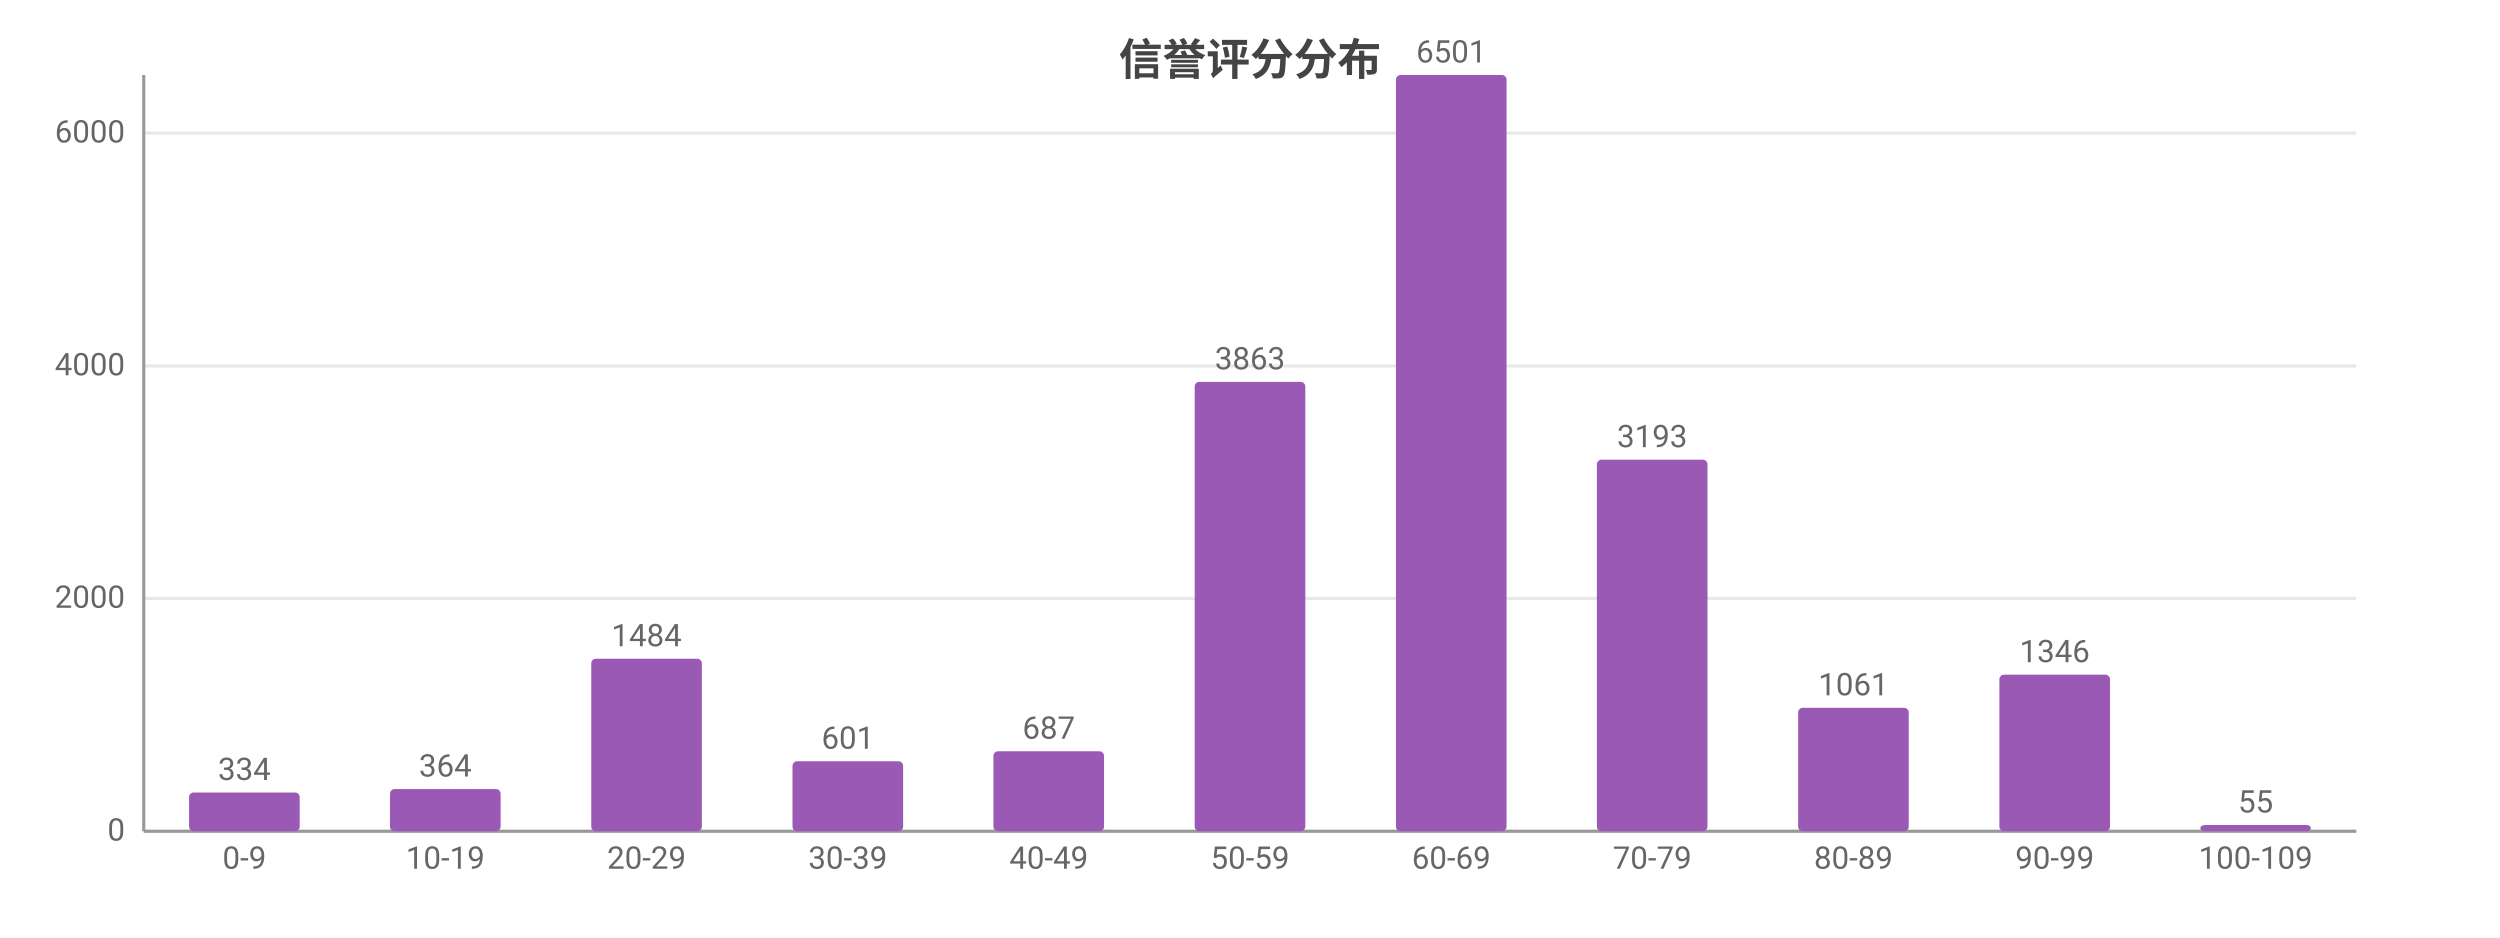
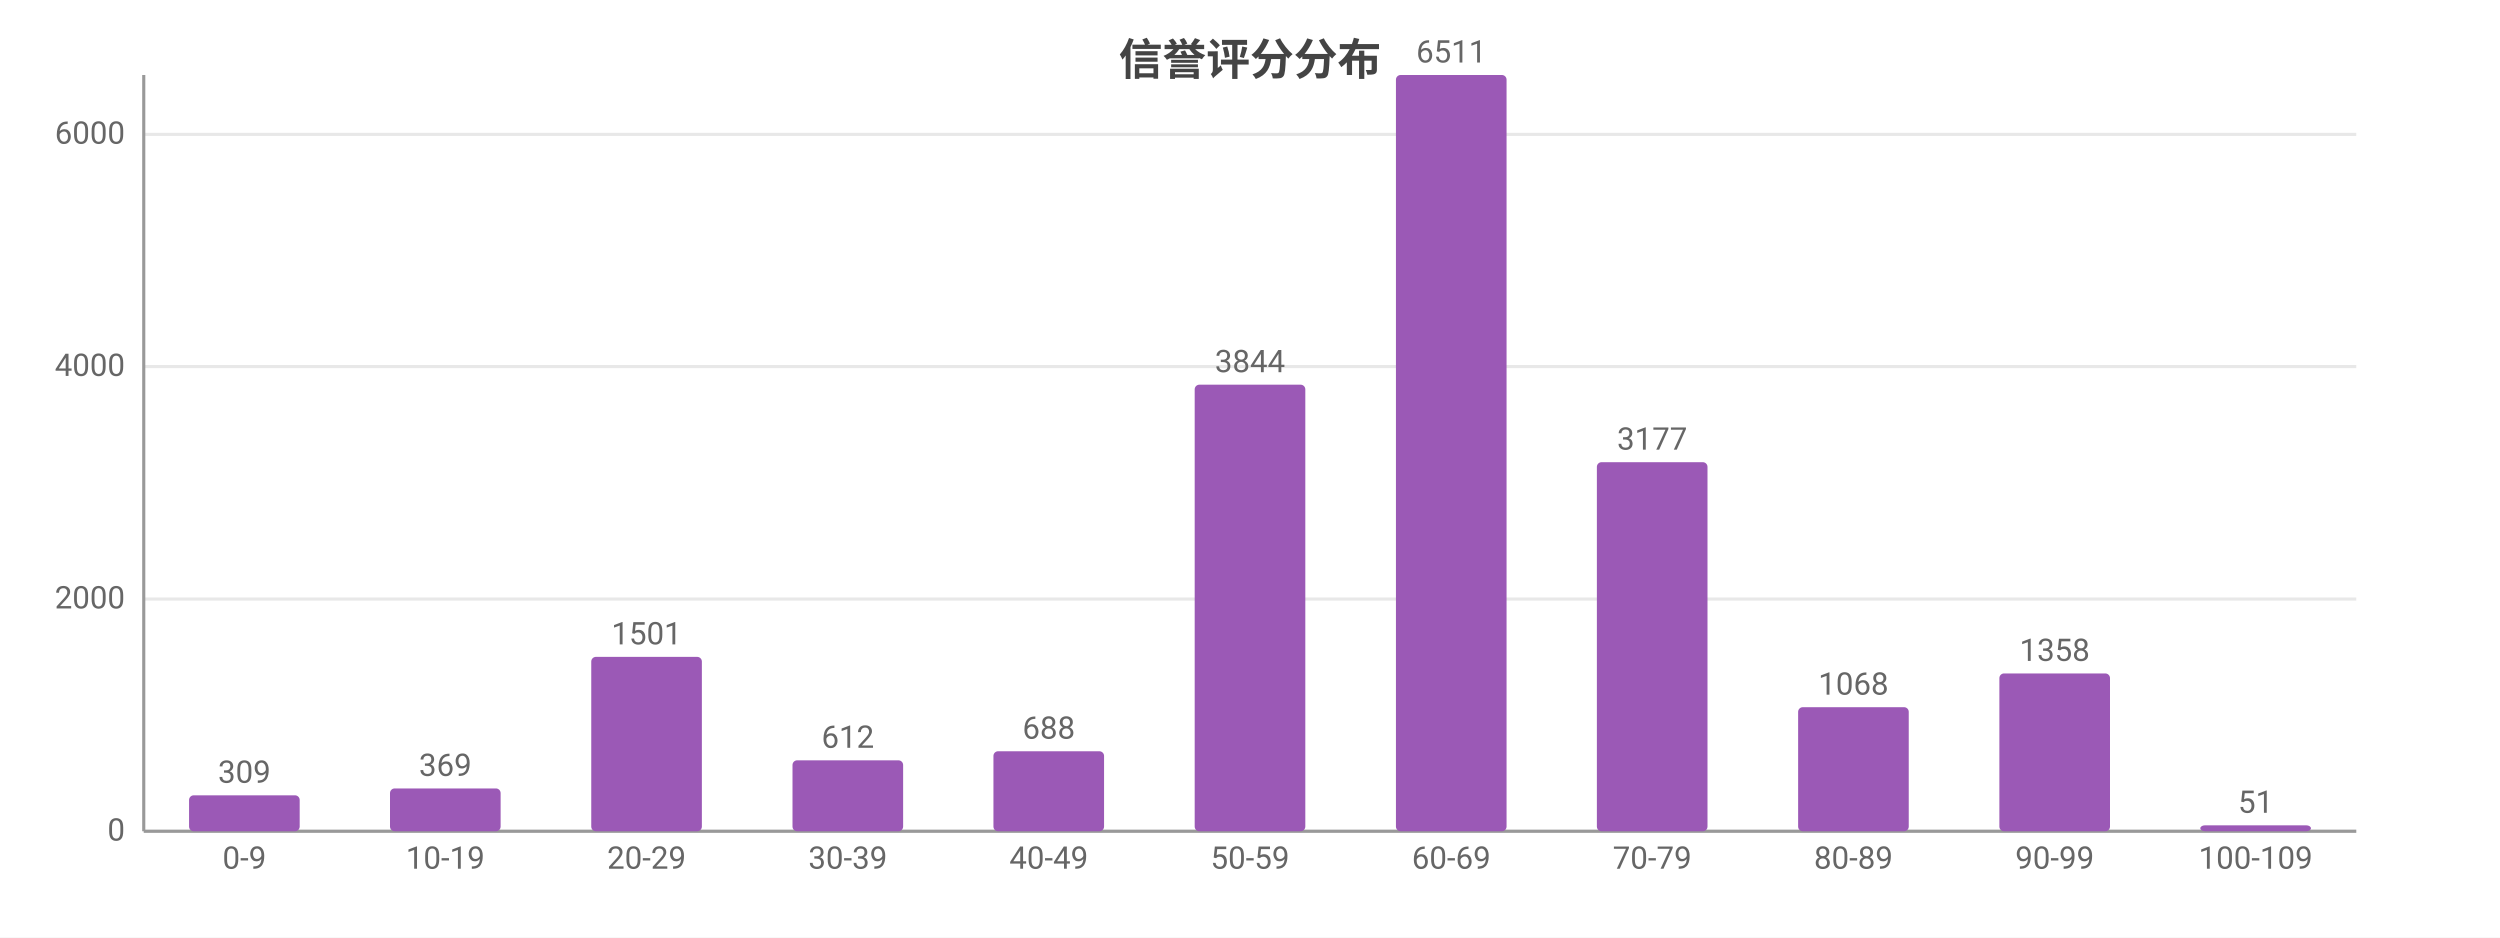
<svg xmlns="http://www.w3.org/2000/svg" width="800" height="300" viewBox="0 0 800 300">
  <rect width="800" height="300" fill="#ffffff" />
  <style>text{font-family:system-ui,-apple-system,'Segoe UI',Roboto,'PingFang SC','Microsoft YaHei','Noto Sans CJK SC',sans-serif}.g{stroke:#e8e8e8;stroke-width:1}.a{stroke:#999;stroke-width:1}.t{font-size:10px;fill:#666}.m{font-size:10px;text-anchor:middle;fill:#666}.e{font-size:10px;text-anchor:end;fill:#666}.l{font-size:11px;fill:#333}.tt{font-size:14px;font-weight:600;text-anchor:middle;fill:#444}.em{font-size:13px;text-anchor:middle;fill:#999}</style>
  <text class="tt" x="400.0" y="24">信誉评分分布</text>
  <line class="g" x1="46" y1="266" x2="754" y2="266" />
  <text class="e" x="40" y="269">0</text>
-   <line class="g" x1="46" y1="191.5" x2="754" y2="191.5" />
-   <text class="e" x="40" y="194.5">2000</text>
-   <line class="g" x1="46" y1="117.1" x2="754" y2="117.1" />
-   <text class="e" x="40" y="120.1">4000</text>
-   <line class="g" x1="46" y1="42.6" x2="754" y2="42.6" />
-   <text class="e" x="40" y="45.6">6000</text>
+   <line class="g" x1="46" y1="191.7" x2="754" y2="191.7" />
+   <text class="e" x="40" y="194.7">2000</text>
+   <line class="g" x1="46" y1="117.3" x2="754" y2="117.3" />
+   <text class="e" x="40" y="120.3">4000</text>
+   <line class="g" x1="46" y1="43.0" x2="754" y2="43.0" />
+   <text class="e" x="40" y="46.0">6000</text>
  <line class="a" x1="46" y1="24" x2="46" y2="266" />
  <line class="a" x1="46" y1="266" x2="754" y2="266" />
-   <rect x="60.5" y="253.6" width="35.4" height="12.4" fill="#9b59b6" rx="1.5" />
-   <text class="m" x="78.2" y="249.6">334</text>
+   <rect x="60.5" y="254.5" width="35.4" height="11.5" fill="#9b59b6" rx="1.5" />
+   <text class="m" x="78.2" y="250.5">309</text>
  <text class="m" x="78.2" y="278">0-9</text>
-   <rect x="124.8" y="252.5" width="35.4" height="13.5" fill="#9b59b6" rx="1.5" />
-   <text class="m" x="142.5" y="248.5">364</text>
+   <rect x="124.8" y="252.3" width="35.4" height="13.7" fill="#9b59b6" rx="1.5" />
+   <text class="m" x="142.5" y="248.3">369</text>
  <text class="m" x="142.5" y="278">10-19</text>
-   <rect x="189.2" y="210.8" width="35.4" height="55.2" fill="#9b59b6" rx="1.5" />
-   <text class="m" x="206.9" y="206.8">1484</text>
+   <rect x="189.2" y="210.2" width="35.4" height="55.8" fill="#9b59b6" rx="1.5" />
+   <text class="m" x="206.9" y="206.2">1501</text>
  <text class="m" x="206.9" y="278">20-29</text>
-   <rect x="253.6" y="243.6" width="35.4" height="22.4" fill="#9b59b6" rx="1.5" />
-   <text class="m" x="271.3" y="239.6">601</text>
+   <rect x="253.6" y="243.3" width="35.4" height="22.7" fill="#9b59b6" rx="1.5" />
+   <text class="m" x="271.3" y="239.3">612</text>
  <text class="m" x="271.3" y="278">30-39</text>
  <rect x="317.9" y="240.4" width="35.4" height="25.6" fill="#9b59b6" rx="1.5" />
-   <text class="m" x="335.6" y="236.4">687</text>
+   <text class="m" x="335.6" y="236.4">688</text>
  <text class="m" x="335.6" y="278">40-49</text>
-   <rect x="382.3" y="122.2" width="35.4" height="143.8" fill="#9b59b6" rx="1.5" />
-   <text class="m" x="400" y="118.2">3863</text>
+   <rect x="382.3" y="123.1" width="35.4" height="142.9" fill="#9b59b6" rx="1.5" />
+   <text class="m" x="400" y="119.1">3844</text>
  <text class="m" x="400" y="278">50-59</text>
  <rect x="446.7" y="24" width="35.4" height="242" fill="#9b59b6" rx="1.5" />
-   <text class="m" x="464.4" y="20">6501</text>
+   <text class="m" x="464.4" y="20">6511</text>
  <text class="m" x="464.4" y="278">60-69</text>
-   <rect x="511.0" y="147.1" width="35.4" height="118.9" fill="#9b59b6" rx="1.5" />
-   <text class="m" x="528.7" y="143.1">3193</text>
+   <rect x="511.0" y="147.9" width="35.4" height="118.1" fill="#9b59b6" rx="1.5" />
+   <text class="m" x="528.7" y="143.9">3177</text>
  <text class="m" x="528.7" y="278">70-79</text>
-   <rect x="575.4" y="226.5" width="35.4" height="39.5" fill="#9b59b6" rx="1.5" />
-   <text class="m" x="593.1" y="222.5">1061</text>
+   <rect x="575.4" y="226.3" width="35.4" height="39.7" fill="#9b59b6" rx="1.5" />
+   <text class="m" x="593.1" y="222.3">1068</text>
  <text class="m" x="593.1" y="278">80-89</text>
-   <rect x="639.8" y="215.9" width="35.4" height="50.1" fill="#9b59b6" rx="1.5" />
-   <text class="m" x="657.5" y="211.9">1346</text>
+   <rect x="639.8" y="215.5" width="35.4" height="50.5" fill="#9b59b6" rx="1.5" />
+   <text class="m" x="657.5" y="211.5">1358</text>
  <text class="m" x="657.5" y="278">90-99</text>
-   <rect x="704.1" y="264.0" width="35.4" height="2.0" fill="#9b59b6" rx="1.5" />
-   <text class="m" x="721.8" y="260.0">55</text>
+   <rect x="704.1" y="264.1" width="35.4" height="1.9" fill="#9b59b6" rx="1.5" />
+   <text class="m" x="721.8" y="260.1">51</text>
  <text class="m" x="721.8" y="278">100-109</text>
</svg>
